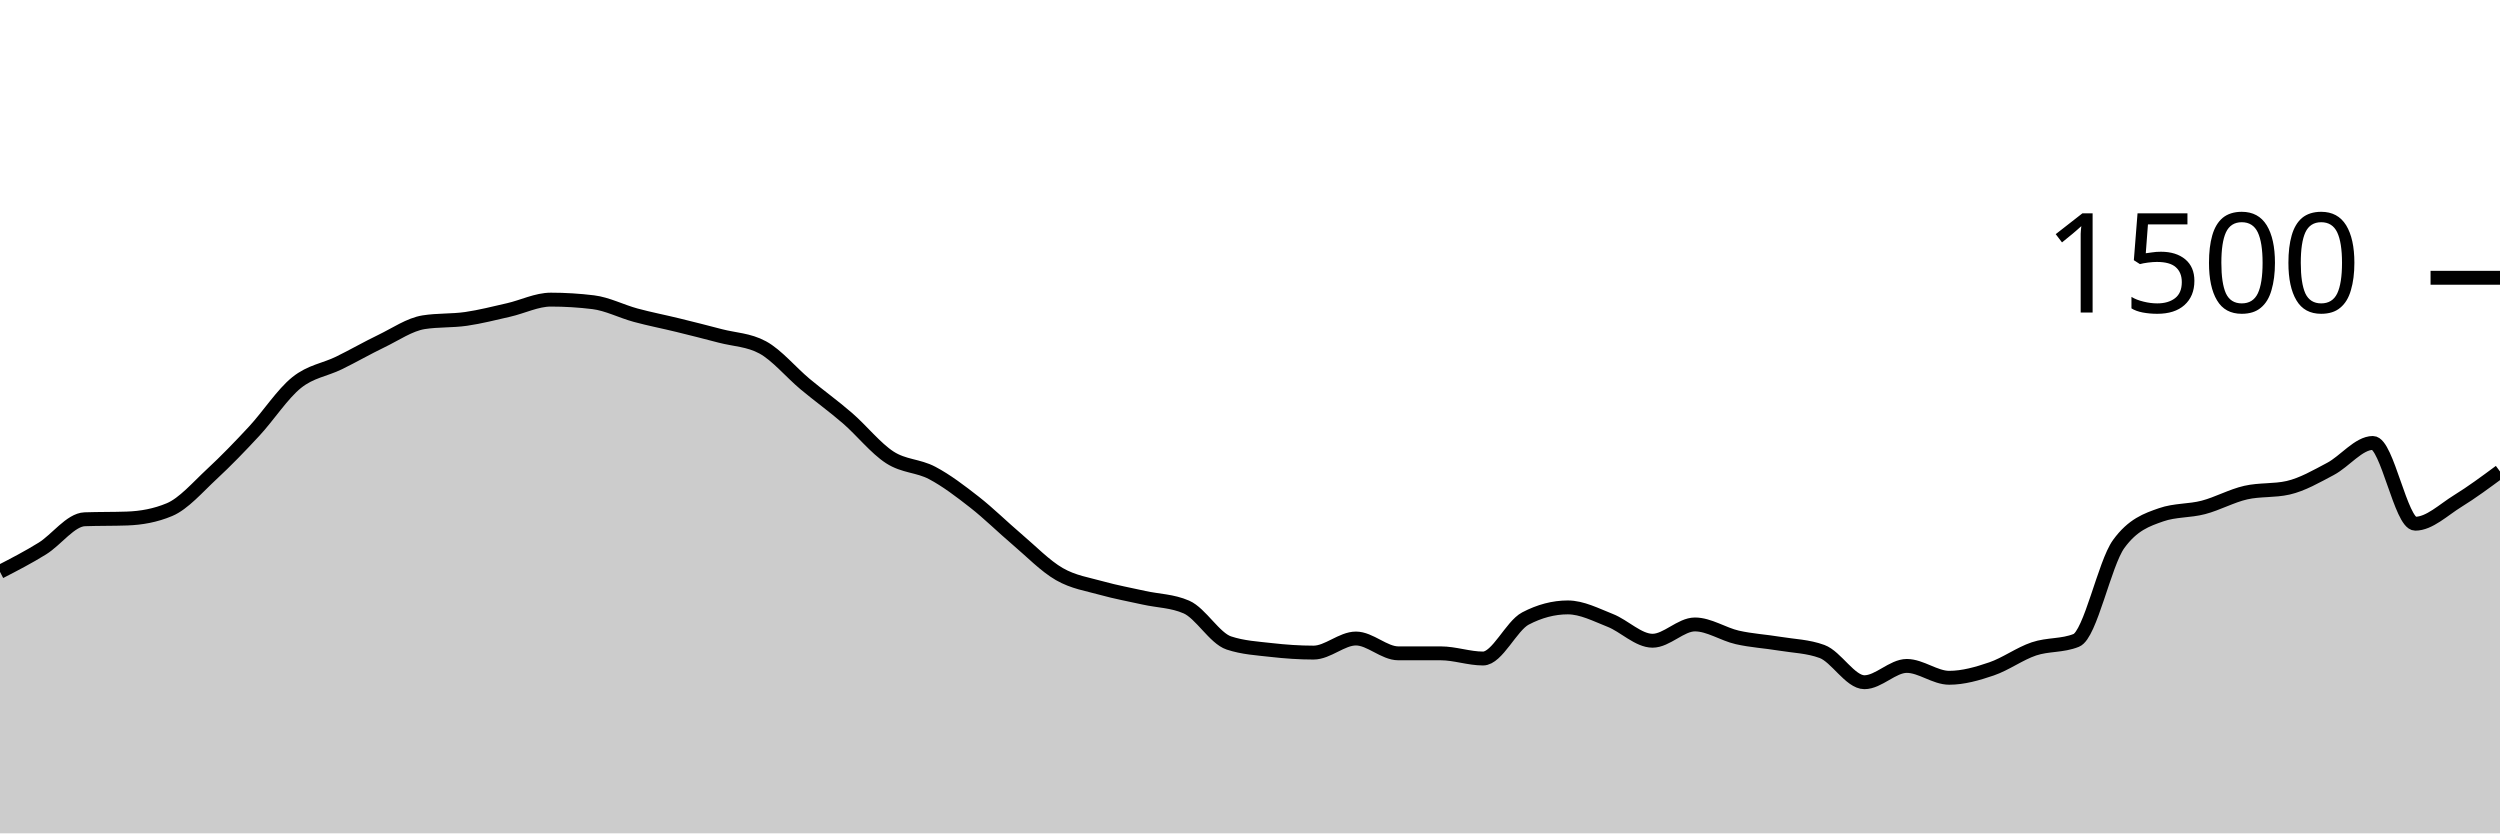
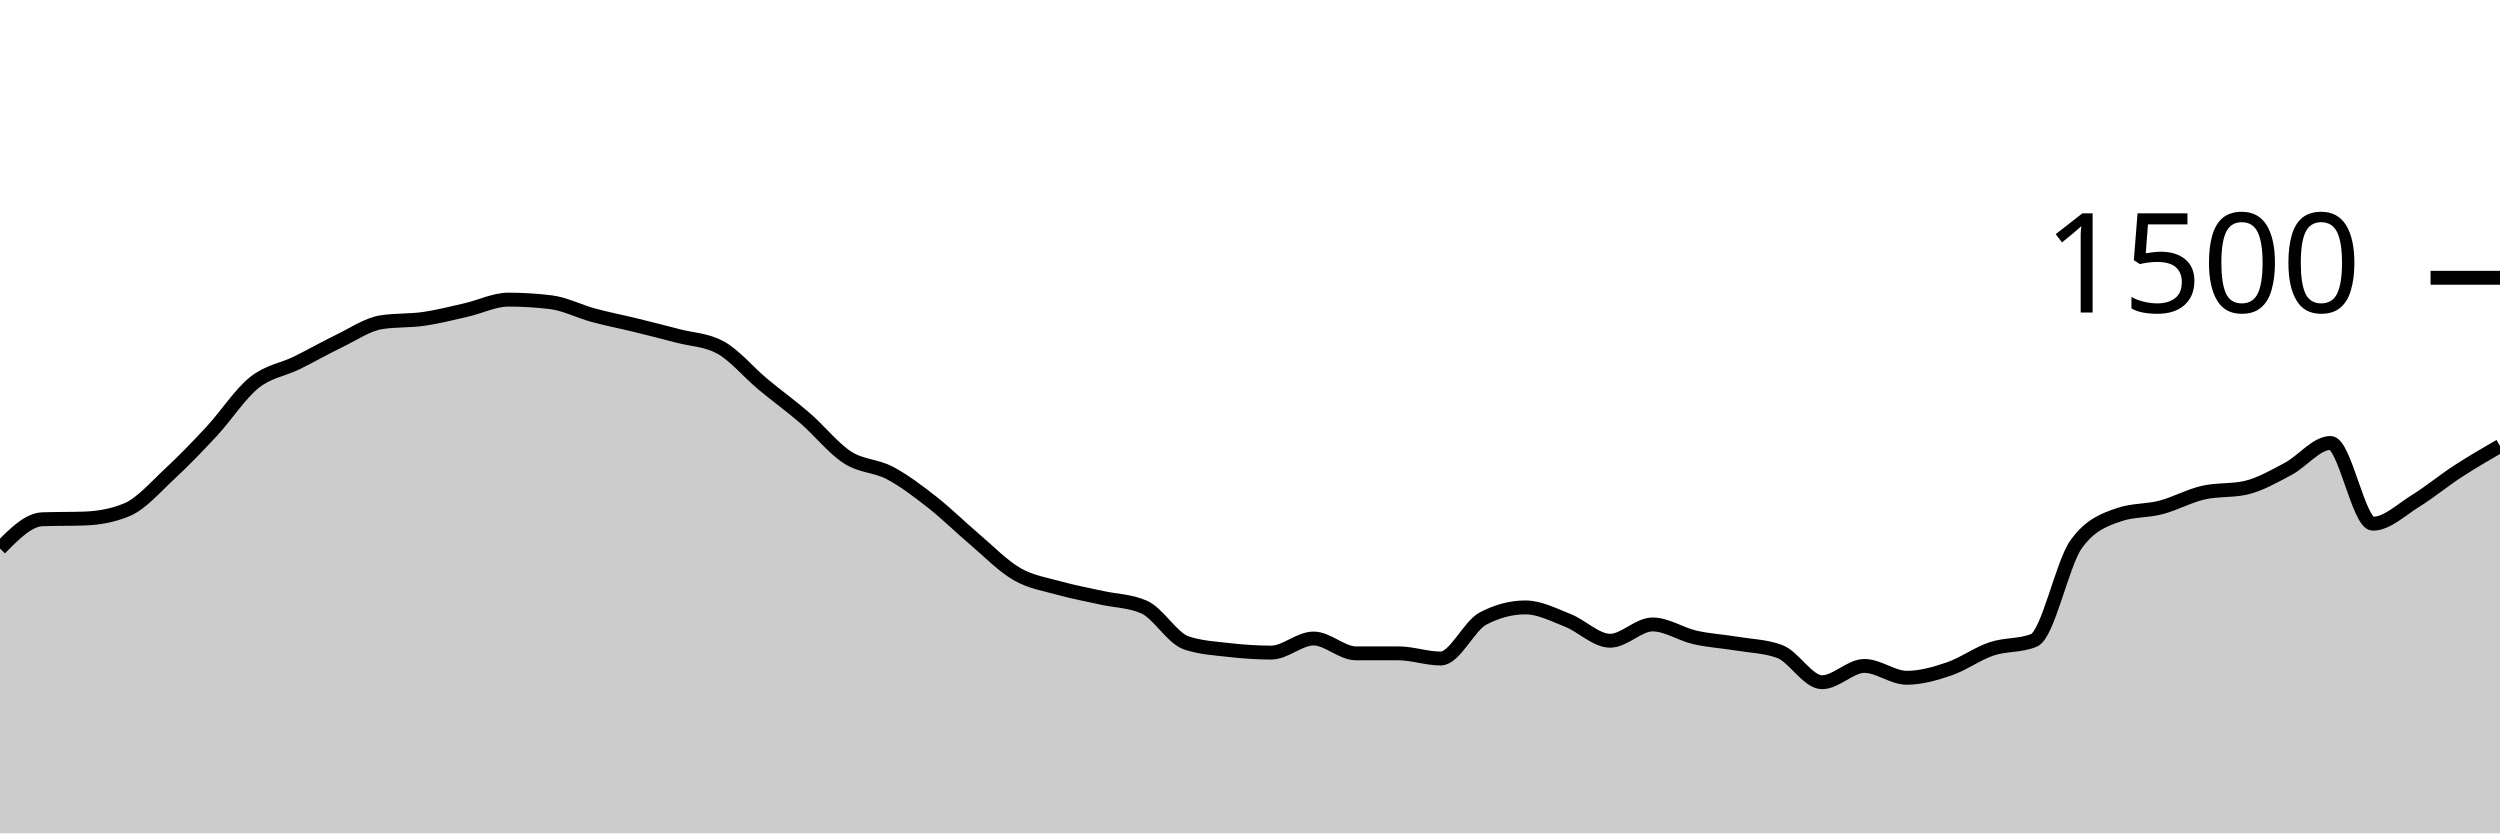
<svg xmlns="http://www.w3.org/2000/svg" viewBox="0 0 180 60">
  <g transform="translate(0,20)">
-     <path class="area" fill="rgba(0, 0, 0, 0.2)" d="M0,21.173C1.017,20.649,2.034,20.124,3.051,19.493C4.068,18.862,5.085,17.422,6.102,17.387C7.119,17.351,8.136,17.369,9.153,17.333C10.169,17.298,11.186,17.12,12.203,16.693C13.22,16.267,14.237,15.076,15.254,14.133C16.271,13.191,17.288,12.138,18.305,11.04C19.322,9.942,20.339,8.364,21.356,7.547C22.373,6.729,23.39,6.631,24.407,6.133C25.424,5.636,26.441,5.049,27.458,4.56C28.475,4.071,29.492,3.36,30.508,3.2C31.525,3.04,32.542,3.107,33.559,2.96C34.576,2.813,35.593,2.551,36.61,2.32C37.627,2.089,38.644,1.573,39.661,1.573C40.678,1.573,41.695,1.636,42.712,1.76C43.729,1.884,44.746,2.418,45.763,2.693C46.78,2.969,47.797,3.164,48.814,3.413C49.831,3.662,50.847,3.92,51.864,4.187C52.881,4.453,53.898,4.462,54.915,5.013C55.932,5.564,56.949,6.804,57.966,7.653C58.983,8.502,60,9.227,61.017,10.107C62.034,10.987,63.051,12.276,64.068,12.933C65.085,13.591,66.102,13.516,67.119,14.053C68.136,14.591,69.153,15.364,70.169,16.16C71.186,16.956,72.203,17.964,73.22,18.827C74.237,19.689,75.254,20.747,76.271,21.333C77.288,21.92,78.305,22.062,79.322,22.347C80.339,22.631,81.356,22.813,82.373,23.04C83.39,23.267,84.407,23.262,85.424,23.707C86.441,24.151,87.458,25.956,88.475,26.293C89.492,26.631,90.508,26.684,91.525,26.8C92.542,26.916,93.559,26.987,94.576,26.987C95.593,26.987,96.61,25.973,97.627,25.973C98.644,25.973,99.661,27.04,100.678,27.04C101.695,27.04,102.712,27.04,103.729,27.04C104.746,27.04,105.763,27.413,106.78,27.413C107.797,27.413,108.814,25.067,109.831,24.533C110.847,24,111.864,23.733,112.881,23.733C113.898,23.733,114.915,24.267,115.932,24.667C116.949,25.067,117.966,26.133,118.983,26.133C120,26.133,121.017,24.96,122.034,24.96C123.051,24.96,124.068,25.662,125.085,25.893C126.102,26.124,127.119,26.178,128.136,26.347C129.153,26.516,130.169,26.533,131.186,26.907C132.203,27.28,133.22,29.12,134.237,29.12C135.254,29.12,136.271,27.947,137.288,27.947C138.305,27.947,139.322,28.8,140.339,28.8C141.356,28.8,142.373,28.507,143.39,28.16C144.407,27.813,145.424,27.062,146.441,26.72C147.458,26.378,148.475,26.516,149.492,26.107C150.508,25.698,151.525,20.578,152.542,19.173C153.559,17.769,154.576,17.422,155.593,17.067C156.61,16.711,157.627,16.8,158.644,16.533C159.661,16.267,160.678,15.698,161.695,15.467C162.712,15.236,163.729,15.351,164.746,15.12C165.763,14.889,166.78,14.298,167.797,13.76C168.814,13.222,169.831,11.893,170.847,11.893C171.864,11.893,172.881,17.707,173.898,17.707C174.915,17.707,175.932,16.707,176.949,16.08C177.966,15.453,178.983,14.7,180,13.947L180,40C178.983,40,177.966,40,176.949,40C175.932,40,174.915,40,173.898,40C172.881,40,171.864,40,170.847,40C169.831,40,168.814,40,167.797,40C166.78,40,165.763,40,164.746,40C163.729,40,162.712,40,161.695,40C160.678,40,159.661,40,158.644,40C157.627,40,156.61,40,155.593,40C154.576,40,153.559,40,152.542,40C151.525,40,150.508,40,149.492,40C148.475,40,147.458,40,146.441,40C145.424,40,144.407,40,143.39,40C142.373,40,141.356,40,140.339,40C139.322,40,138.305,40,137.288,40C136.271,40,135.254,40,134.237,40C133.22,40,132.203,40,131.186,40C130.169,40,129.153,40,128.136,40C127.119,40,126.102,40,125.085,40C124.068,40,123.051,40,122.034,40C121.017,40,120,40,118.983,40C117.966,40,116.949,40,115.932,40C114.915,40,113.898,40,112.881,40C111.864,40,110.847,40,109.831,40C108.814,40,107.797,40,106.78,40C105.763,40,104.746,40,103.729,40C102.712,40,101.695,40,100.678,40C99.661,40,98.644,40,97.627,40C96.61,40,95.593,40,94.576,40C93.559,40,92.542,40,91.525,40C90.508,40,89.492,40,88.475,40C87.458,40,86.441,40,85.424,40C84.407,40,83.39,40,82.373,40C81.356,40,80.339,40,79.322,40C78.305,40,77.288,40,76.271,40C75.254,40,74.237,40,73.22,40C72.203,40,71.186,40,70.169,40C69.153,40,68.136,40,67.119,40C66.102,40,65.085,40,64.068,40C63.051,40,62.034,40,61.017,40C60,40,58.983,40,57.966,40C56.949,40,55.932,40,54.915,40C53.898,40,52.881,40,51.864,40C50.847,40,49.831,40,48.814,40C47.797,40,46.78,40,45.763,40C44.746,40,43.729,40,42.712,40C41.695,40,40.678,40,39.661,40C38.644,40,37.627,40,36.61,40C35.593,40,34.576,40,33.559,40C32.542,40,31.525,40,30.508,40C29.492,40,28.475,40,27.458,40C26.441,40,25.424,40,24.407,40C23.39,40,22.373,40,21.356,40C20.339,40,19.322,40,18.305,40C17.288,40,16.271,40,15.254,40C14.237,40,13.22,40,12.203,40C11.186,40,10.169,40,9.153,40C8.136,40,7.119,40,6.102,40C5.085,40,4.068,40,3.051,40C2.034,40,1.017,40,0,40Z" />
-     <path class="line" stroke="black" fill="none" d="M0,21.173C1.017,20.649,2.034,20.124,3.051,19.493C4.068,18.862,5.085,17.422,6.102,17.387C7.119,17.351,8.136,17.369,9.153,17.333C10.169,17.298,11.186,17.12,12.203,16.693C13.22,16.267,14.237,15.076,15.254,14.133C16.271,13.191,17.288,12.138,18.305,11.04C19.322,9.942,20.339,8.364,21.356,7.547C22.373,6.729,23.39,6.631,24.407,6.133C25.424,5.636,26.441,5.049,27.458,4.56C28.475,4.071,29.492,3.36,30.508,3.2C31.525,3.04,32.542,3.107,33.559,2.96C34.576,2.813,35.593,2.551,36.61,2.32C37.627,2.089,38.644,1.573,39.661,1.573C40.678,1.573,41.695,1.636,42.712,1.76C43.729,1.884,44.746,2.418,45.763,2.693C46.78,2.969,47.797,3.164,48.814,3.413C49.831,3.662,50.847,3.92,51.864,4.187C52.881,4.453,53.898,4.462,54.915,5.013C55.932,5.564,56.949,6.804,57.966,7.653C58.983,8.502,60,9.227,61.017,10.107C62.034,10.987,63.051,12.276,64.068,12.933C65.085,13.591,66.102,13.516,67.119,14.053C68.136,14.591,69.153,15.364,70.169,16.16C71.186,16.956,72.203,17.964,73.22,18.827C74.237,19.689,75.254,20.747,76.271,21.333C77.288,21.92,78.305,22.062,79.322,22.347C80.339,22.631,81.356,22.813,82.373,23.04C83.39,23.267,84.407,23.262,85.424,23.707C86.441,24.151,87.458,25.956,88.475,26.293C89.492,26.631,90.508,26.684,91.525,26.8C92.542,26.916,93.559,26.987,94.576,26.987C95.593,26.987,96.61,25.973,97.627,25.973C98.644,25.973,99.661,27.04,100.678,27.04C101.695,27.04,102.712,27.04,103.729,27.04C104.746,27.04,105.763,27.413,106.78,27.413C107.797,27.413,108.814,25.067,109.831,24.533C110.847,24,111.864,23.733,112.881,23.733C113.898,23.733,114.915,24.267,115.932,24.667C116.949,25.067,117.966,26.133,118.983,26.133C120,26.133,121.017,24.96,122.034,24.96C123.051,24.96,124.068,25.662,125.085,25.893C126.102,26.124,127.119,26.178,128.136,26.347C129.153,26.516,130.169,26.533,131.186,26.907C132.203,27.28,133.22,29.12,134.237,29.12C135.254,29.12,136.271,27.947,137.288,27.947C138.305,27.947,139.322,28.8,140.339,28.8C141.356,28.8,142.373,28.507,143.39,28.16C144.407,27.813,145.424,27.062,146.441,26.72C147.458,26.378,148.475,26.516,149.492,26.107C150.508,25.698,151.525,20.578,152.542,19.173C153.559,17.769,154.576,17.422,155.593,17.067C156.61,16.711,157.627,16.8,158.644,16.533C159.661,16.267,160.678,15.698,161.695,15.467C162.712,15.236,163.729,15.351,164.746,15.12C165.763,14.889,166.78,14.298,167.797,13.76C168.814,13.222,169.831,11.893,170.847,11.893C171.864,11.893,172.881,17.707,173.898,17.707C174.915,17.707,175.932,16.707,176.949,16.08C177.966,15.453,178.983,14.7,180,13.947" />
+     <path class="area" fill="rgba(0, 0, 0, 0.2)" d="M0,19.493C1.017,18.458,2.034,17.422,3.051,17.387C4.068,17.351,5.085,17.369,6.102,17.333C7.119,17.298,8.136,17.12,9.153,16.693C10.169,16.267,11.186,15.076,12.203,14.133C13.22,13.191,14.237,12.138,15.254,11.04C16.271,9.942,17.288,8.364,18.305,7.547C19.322,6.729,20.339,6.631,21.356,6.133C22.373,5.636,23.39,5.049,24.407,4.56C25.424,4.071,26.441,3.36,27.458,3.2C28.475,3.04,29.492,3.107,30.508,2.96C31.525,2.813,32.542,2.551,33.559,2.32C34.576,2.089,35.593,1.573,36.61,1.573C37.627,1.573,38.644,1.636,39.661,1.76C40.678,1.884,41.695,2.418,42.712,2.693C43.729,2.969,44.746,3.164,45.763,3.413C46.78,3.662,47.797,3.92,48.814,4.187C49.831,4.453,50.847,4.462,51.864,5.013C52.881,5.564,53.898,6.804,54.915,7.653C55.932,8.502,56.949,9.227,57.966,10.107C58.983,10.987,60,12.276,61.017,12.933C62.034,13.591,63.051,13.516,64.068,14.053C65.085,14.591,66.102,15.364,67.119,16.16C68.136,16.956,69.153,17.964,70.169,18.827C71.186,19.689,72.203,20.747,73.22,21.333C74.237,21.92,75.254,22.062,76.271,22.347C77.288,22.631,78.305,22.813,79.322,23.04C80.339,23.267,81.356,23.262,82.373,23.707C83.39,24.151,84.407,25.956,85.424,26.293C86.441,26.631,87.458,26.684,88.475,26.8C89.492,26.916,90.508,26.987,91.525,26.987C92.542,26.987,93.559,25.973,94.576,25.973C95.593,25.973,96.61,27.04,97.627,27.04C98.644,27.04,99.661,27.04,100.678,27.04C101.695,27.04,102.712,27.413,103.729,27.413C104.746,27.413,105.763,25.067,106.78,24.533C107.797,24,108.814,23.733,109.831,23.733C110.847,23.733,111.864,24.267,112.881,24.667C113.898,25.067,114.915,26.133,115.932,26.133C116.949,26.133,117.966,24.96,118.983,24.96C120,24.96,121.017,25.662,122.034,25.893C123.051,26.124,124.068,26.178,125.085,26.347C126.102,26.516,127.119,26.533,128.136,26.907C129.153,27.28,130.169,29.12,131.186,29.12C132.203,29.12,133.22,27.947,134.237,27.947C135.254,27.947,136.271,28.8,137.288,28.8C138.305,28.8,139.322,28.507,140.339,28.16C141.356,27.813,142.373,27.062,143.39,26.72C144.407,26.378,145.424,26.516,146.441,26.107C147.458,25.698,148.475,20.578,149.492,19.173C150.508,17.769,151.525,17.422,152.542,17.067C153.559,16.711,154.576,16.8,155.593,16.533C156.61,16.267,157.627,15.698,158.644,15.467C159.661,15.236,160.678,15.351,161.695,15.12C162.712,14.889,163.729,14.298,164.746,13.76C165.763,13.222,166.78,11.893,167.797,11.893C168.814,11.893,169.831,17.707,170.847,17.707C171.864,17.707,172.881,16.707,173.898,16.08C174.915,15.453,175.932,14.609,176.949,13.947C177.966,13.284,178.983,12.696,180,12.107L180,40C178.983,40,177.966,40,176.949,40C175.932,40,174.915,40,173.898,40C172.881,40,171.864,40,170.847,40C169.831,40,168.814,40,167.797,40C166.78,40,165.763,40,164.746,40C163.729,40,162.712,40,161.695,40C160.678,40,159.661,40,158.644,40C157.627,40,156.61,40,155.593,40C154.576,40,153.559,40,152.542,40C151.525,40,150.508,40,149.492,40C148.475,40,147.458,40,146.441,40C145.424,40,144.407,40,143.39,40C142.373,40,141.356,40,140.339,40C139.322,40,138.305,40,137.288,40C136.271,40,135.254,40,134.237,40C133.22,40,132.203,40,131.186,40C130.169,40,129.153,40,128.136,40C127.119,40,126.102,40,125.085,40C124.068,40,123.051,40,122.034,40C121.017,40,120,40,118.983,40C117.966,40,116.949,40,115.932,40C114.915,40,113.898,40,112.881,40C111.864,40,110.847,40,109.831,40C108.814,40,107.797,40,106.78,40C105.763,40,104.746,40,103.729,40C102.712,40,101.695,40,100.678,40C99.661,40,98.644,40,97.627,40C96.61,40,95.593,40,94.576,40C93.559,40,92.542,40,91.525,40C90.508,40,89.492,40,88.475,40C87.458,40,86.441,40,85.424,40C84.407,40,83.39,40,82.373,40C81.356,40,80.339,40,79.322,40C78.305,40,77.288,40,76.271,40C75.254,40,74.237,40,73.22,40C72.203,40,71.186,40,70.169,40C69.153,40,68.136,40,67.119,40C66.102,40,65.085,40,64.068,40C63.051,40,62.034,40,61.017,40C60,40,58.983,40,57.966,40C56.949,40,55.932,40,54.915,40C53.898,40,52.881,40,51.864,40C50.847,40,49.831,40,48.814,40C47.797,40,46.78,40,45.763,40C44.746,40,43.729,40,42.712,40C41.695,40,40.678,40,39.661,40C38.644,40,37.627,40,36.61,40C35.593,40,34.576,40,33.559,40C32.542,40,31.525,40,30.508,40C29.492,40,28.475,40,27.458,40C26.441,40,25.424,40,24.407,40C23.39,40,22.373,40,21.356,40C20.339,40,19.322,40,18.305,40C17.288,40,16.271,40,15.254,40C14.237,40,13.22,40,12.203,40C11.186,40,10.169,40,9.153,40C8.136,40,7.119,40,6.102,40C5.085,40,4.068,40,3.051,40C2.034,40,1.017,40,0,40Z" />
+     <path class="line" stroke="black" fill="none" d="M0,19.493C1.017,18.458,2.034,17.422,3.051,17.387C4.068,17.351,5.085,17.369,6.102,17.333C7.119,17.298,8.136,17.12,9.153,16.693C10.169,16.267,11.186,15.076,12.203,14.133C13.22,13.191,14.237,12.138,15.254,11.04C16.271,9.942,17.288,8.364,18.305,7.547C19.322,6.729,20.339,6.631,21.356,6.133C22.373,5.636,23.39,5.049,24.407,4.56C25.424,4.071,26.441,3.36,27.458,3.2C28.475,3.04,29.492,3.107,30.508,2.96C31.525,2.813,32.542,2.551,33.559,2.32C34.576,2.089,35.593,1.573,36.61,1.573C37.627,1.573,38.644,1.636,39.661,1.76C40.678,1.884,41.695,2.418,42.712,2.693C43.729,2.969,44.746,3.164,45.763,3.413C46.78,3.662,47.797,3.92,48.814,4.187C49.831,4.453,50.847,4.462,51.864,5.013C52.881,5.564,53.898,6.804,54.915,7.653C55.932,8.502,56.949,9.227,57.966,10.107C58.983,10.987,60,12.276,61.017,12.933C62.034,13.591,63.051,13.516,64.068,14.053C65.085,14.591,66.102,15.364,67.119,16.16C68.136,16.956,69.153,17.964,70.169,18.827C71.186,19.689,72.203,20.747,73.22,21.333C74.237,21.92,75.254,22.062,76.271,22.347C77.288,22.631,78.305,22.813,79.322,23.04C80.339,23.267,81.356,23.262,82.373,23.707C83.39,24.151,84.407,25.956,85.424,26.293C86.441,26.631,87.458,26.684,88.475,26.8C89.492,26.916,90.508,26.987,91.525,26.987C92.542,26.987,93.559,25.973,94.576,25.973C95.593,25.973,96.61,27.04,97.627,27.04C98.644,27.04,99.661,27.04,100.678,27.04C101.695,27.04,102.712,27.413,103.729,27.413C104.746,27.413,105.763,25.067,106.78,24.533C107.797,24,108.814,23.733,109.831,23.733C110.847,23.733,111.864,24.267,112.881,24.667C113.898,25.067,114.915,26.133,115.932,26.133C116.949,26.133,117.966,24.96,118.983,24.96C120,24.96,121.017,25.662,122.034,25.893C123.051,26.124,124.068,26.178,125.085,26.347C126.102,26.516,127.119,26.533,128.136,26.907C129.153,27.28,130.169,29.12,131.186,29.12C132.203,29.12,133.22,27.947,134.237,27.947C135.254,27.947,136.271,28.8,137.288,28.8C138.305,28.8,139.322,28.507,140.339,28.16C141.356,27.813,142.373,27.062,143.39,26.72C144.407,26.378,145.424,26.516,146.441,26.107C147.458,25.698,148.475,20.578,149.492,19.173C150.508,17.769,151.525,17.422,152.542,17.067C153.559,16.711,154.576,16.8,155.593,16.533C156.61,16.267,157.627,15.698,158.644,15.467C159.661,15.236,160.678,15.351,161.695,15.12C162.712,14.889,163.729,14.298,164.746,13.76C165.763,13.222,166.78,11.893,167.797,11.893C168.814,11.893,169.831,17.707,170.847,17.707C171.864,17.707,172.881,16.707,173.898,16.08C174.915,15.453,175.932,14.609,176.949,13.947C177.966,13.284,178.983,12.696,180,12.107" />
    <path class="axis-ceiling" stroke-width="1" stroke="black" fill="none" d="M175,0L180,0" />
    <text class="axis-ceiling-label" font-family="sans-serif" text-anchor="end" font-size="10px" x="170" y="2.5">1500</text>
  </g>
</svg>
